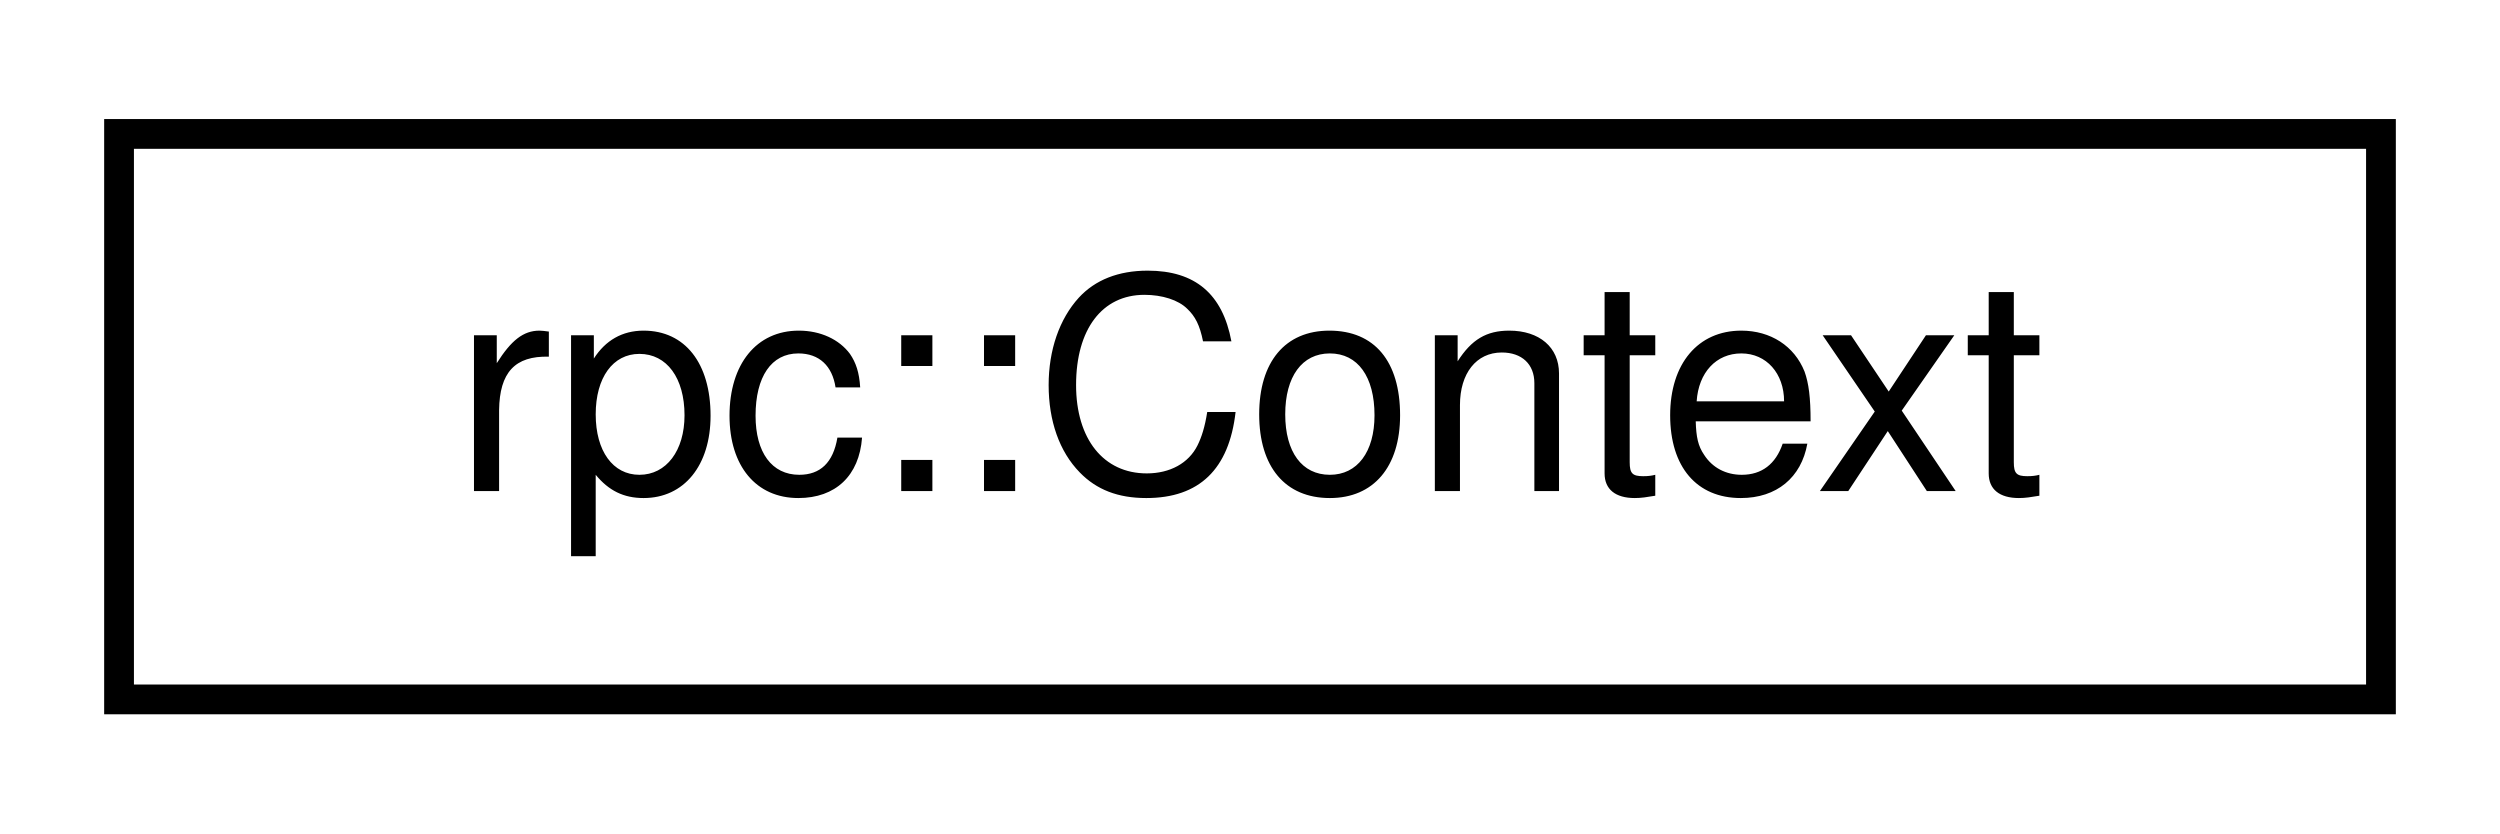
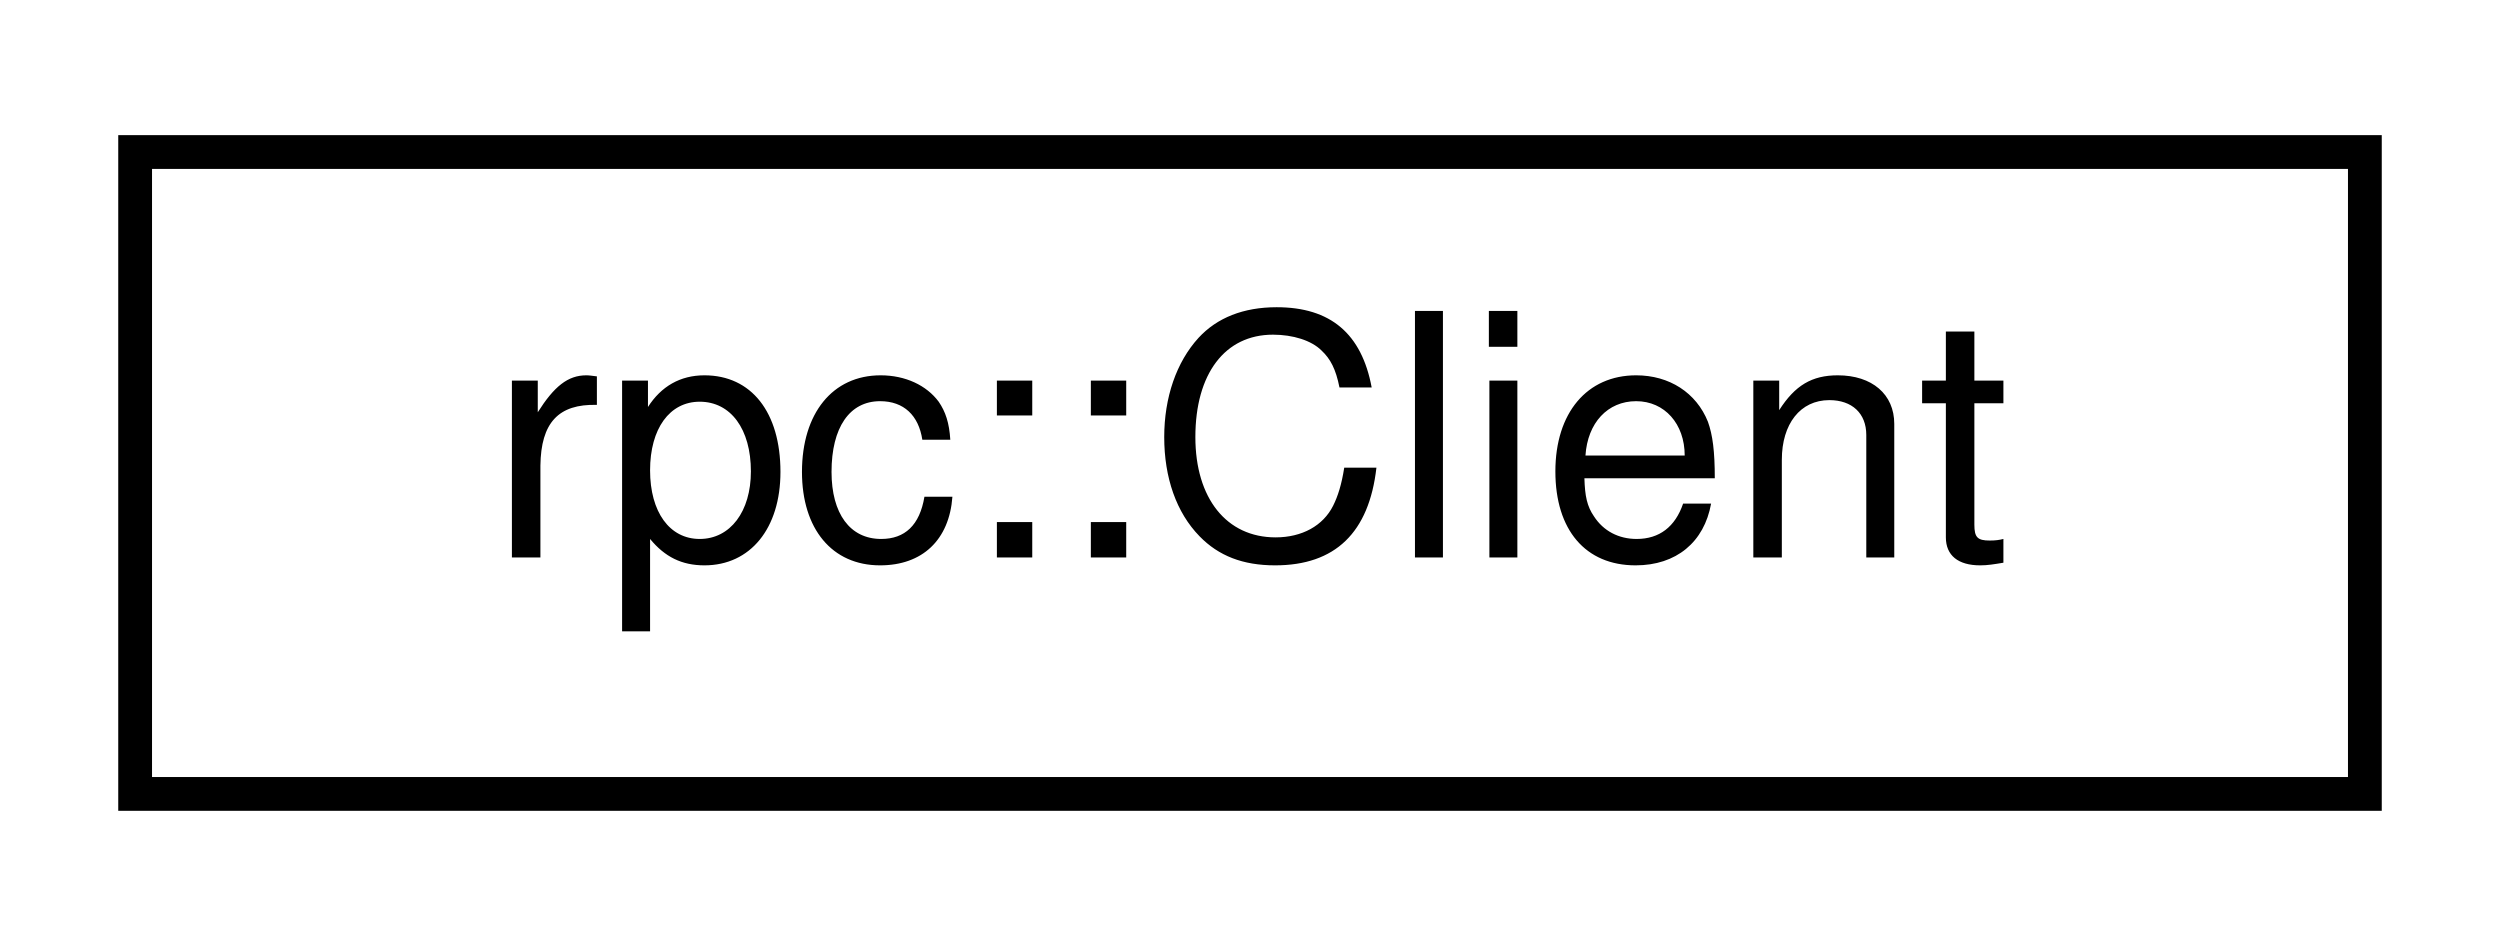
- <svg xmlns="http://www.w3.org/2000/svg" xmlns:xlink="http://www.w3.org/1999/xlink" width="84pt" height="28pt" viewBox="0.00 0.00 84.00 28.00">
+ <svg xmlns="http://www.w3.org/2000/svg" xmlns:xlink="http://www.w3.org/1999/xlink" width="74pt" height="28pt" viewBox="0.00 0.00 74.00 28.00">
  <g id="graph0" class="graph" transform="scale(1 1) rotate(0) translate(4 24)">
    <g id="node1" class="node">
      <g id="a_node1">
-         <a target="_parent" xlink:href="../libpalliate/structrpc_1_1Context.html" xlink:title=" ">
-           <polygon fill="none" stroke="black" points="0,-0.5 0,-19.5 76,-19.5 76,-0.5 0,-0.5" />
-           <text text-anchor="middle" x="38" y="-7.5" font-family="Helvetica,sans-Serif" font-size="10.00">rpc::Context</text>
+         <a target="_parent" xlink:href="../libpalliate/classrpc_1_1Client.html" xlink:title=" ">
+           <polygon fill="none" stroke="black" points="0,-0.5 0,-19.5 66,-19.5 66,-0.5 0,-0.5" />
+           <text text-anchor="middle" x="33" y="-7.5" font-family="Helvetica,sans-Serif" font-size="10.00">rpc::Client</text>
        </a>
      </g>
    </g>
  </g>
</svg>
